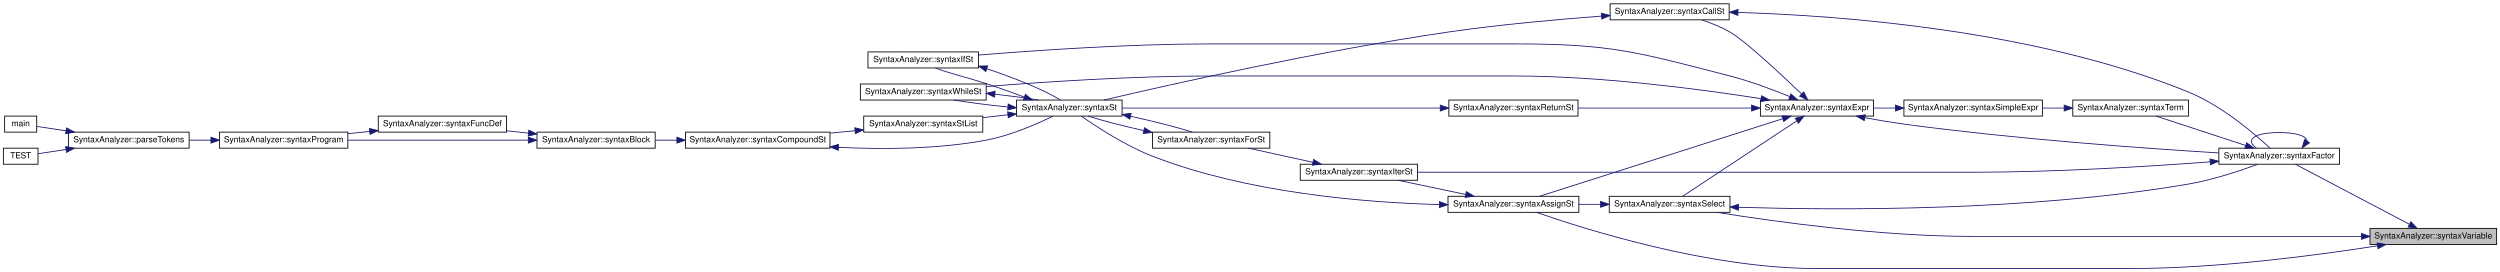
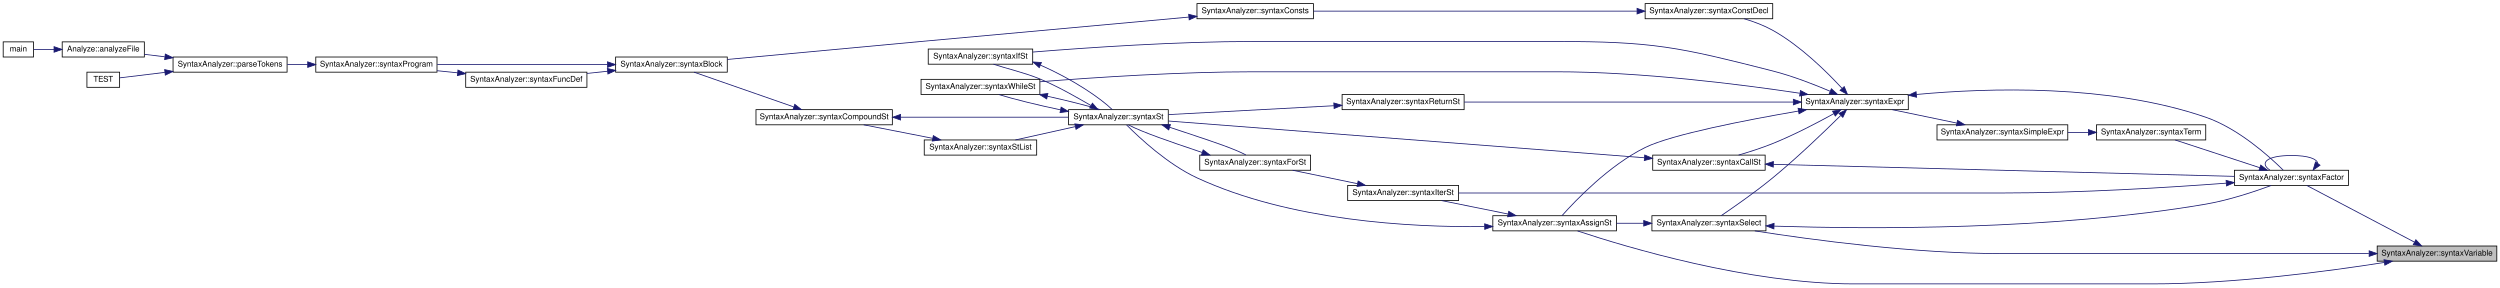
- <svg xmlns="http://www.w3.org/2000/svg" xmlns:xlink="http://www.w3.org/1999/xlink" width="2961pt" height="322pt" viewBox="0.00 0.00 2961.00 322.00">
-   <g id="graph0" class="graph" transform="scale(1 1) rotate(0) translate(4 318)">
+ <svg xmlns="http://www.w3.org/2000/svg" xmlns:xlink="http://www.w3.org/1999/xlink" width="3135pt" height="360pt" viewBox="0.00 0.00 3135.00 360.00">
+   <g id="graph0" class="graph" transform="scale(1 1) rotate(0) translate(4 356)">
    <g id="node1" class="node">
      <g id="a_node1">
        <a xlink:title=" ">
-           <polygon fill="#bfbfbf" stroke="black" points="2803,-28.5 2803,-47.5 2953,-47.5 2953,-28.5 2803,-28.5" />
-           <text text-anchor="middle" x="2878" y="-35.5" font-family="Helvetica,sans-Serif" font-size="10.00">SyntaxAnalyzer::syntaxVariable</text>
+           <polygon fill="#bfbfbf" stroke="black" points="2977,-28.5 2977,-47.5 3127,-47.5 3127,-28.5 2977,-28.5" />
+           <text text-anchor="middle" x="3052" y="-35.5" font-family="Helvetica,sans-Serif" font-size="10.00">SyntaxAnalyzer::syntaxVariable</text>
        </a>
      </g>
    </g>
    <g id="node2" class="node">
      <g id="a_node2">
        <a xlink:href="../../d0/dfe/class_syntax_analyzer.html#a31fc5887c158652feb946f89270b4b36" target="_top" xlink:title=" ">
-           <polygon fill="none" stroke="black" points="1711,-66.5 1711,-85.5 1866,-85.5 1866,-66.5 1711,-66.5" />
-           <text text-anchor="middle" x="1788.5" y="-73.5" font-family="Helvetica,sans-Serif" font-size="10.00">SyntaxAnalyzer::syntaxAssignSt</text>
+           <polygon fill="none" stroke="black" points="1868,-66.5 1868,-85.5 2023,-85.5 2023,-66.5 1868,-66.5" />
+           <text text-anchor="middle" x="1945.5" y="-73.5" font-family="Helvetica,sans-Serif" font-size="10.00">SyntaxAnalyzer::syntaxAssignSt</text>
        </a>
      </g>
    </g>
    <g id="edge1" class="edge">
-       <path fill="none" stroke="midnightblue" d="M2811.75,-26.84C2740.43,-15.63 2622.69,0 2520.5,0 2520.5,0 2520.5,0 2147,0 2020.73,0 1874.75,-45.92 1816,-66.37" />
-       <polygon fill="midnightblue" stroke="midnightblue" points="2811.5,-30.34 2821.92,-28.46 2812.6,-23.43 2811.5,-30.34" />
-     </g>
-     <g id="node16" class="node">
-       <g id="a_node16">
+       <path fill="none" stroke="midnightblue" d="M2985.75,-26.84C2914.43,-15.63 2796.69,0 2694.5,0 2694.5,0 2694.5,0 2321,0 2188.98,0 2035.91,-45.92 1974.3,-66.37" />
+       <polygon fill="midnightblue" stroke="midnightblue" points="2985.5,-30.34 2995.92,-28.46 2986.6,-23.43 2985.5,-30.34" />
+     </g>
+     <g id="node17" class="node">
+       <g id="a_node17">
        <a xlink:href="../../d0/dfe/class_syntax_analyzer.html#a3af9b5161a2cef6fdd26b0bb60334ac4" target="_top" xlink:title=" ">
-           <polygon fill="none" stroke="black" points="2624,-123.5 2624,-142.5 2767,-142.5 2767,-123.5 2624,-123.5" />
-           <text text-anchor="middle" x="2695.5" y="-130.5" font-family="Helvetica,sans-Serif" font-size="10.00">SyntaxAnalyzer::syntaxFactor</text>
-         </a>
-       </g>
-     </g>
-     <g id="edge21" class="edge">
-       <path fill="none" stroke="midnightblue" d="M2849.4,-52.53C2811.99,-72.21 2746.26,-106.81 2714.58,-123.48" />
-       <polygon fill="midnightblue" stroke="midnightblue" points="2851.48,-55.39 2858.7,-47.63 2848.22,-49.19 2851.48,-55.39" />
-     </g>
-     <g id="node22" class="node">
-       <g id="a_node22">
+           <polygon fill="none" stroke="black" points="2798,-123.5 2798,-142.5 2941,-142.5 2941,-123.5 2798,-123.5" />
+           <text text-anchor="middle" x="2869.5" y="-130.5" font-family="Helvetica,sans-Serif" font-size="10.00">SyntaxAnalyzer::syntaxFactor</text>
+         </a>
+       </g>
+     </g>
+     <g id="edge22" class="edge">
+       <path fill="none" stroke="midnightblue" d="M3023.4,-52.53C2985.99,-72.21 2920.26,-106.81 2888.58,-123.48" />
+       <polygon fill="midnightblue" stroke="midnightblue" points="3025.48,-55.39 3032.7,-47.63 3022.22,-49.19 3025.48,-55.39" />
+     </g>
+     <g id="node25" class="node">
+       <g id="a_node25">
        <a xlink:href="../../d0/dfe/class_syntax_analyzer.html#a1264dcb50cb09c564a36125c21043298" target="_top" xlink:title=" ">
-           <polygon fill="none" stroke="black" points="1902,-66.5 1902,-85.5 2045,-85.5 2045,-66.5 1902,-66.5" />
-           <text text-anchor="middle" x="1973.5" y="-73.5" font-family="Helvetica,sans-Serif" font-size="10.00">SyntaxAnalyzer::syntaxSelect</text>
-         </a>
-       </g>
-     </g>
-     <g id="edge39" class="edge">
-       <path fill="none" stroke="midnightblue" d="M2792.52,-38C2720.28,-38 2613.56,-38 2520.5,-38 2520.5,-38 2520.5,-38 2332,-38 2224.49,-38 2099.81,-55.2 2029.73,-66.46" />
-       <polygon fill="midnightblue" stroke="midnightblue" points="2792.92,-41.5 2802.92,-38 2792.92,-34.5 2792.92,-41.5" />
+           <polygon fill="none" stroke="black" points="2067.5,-66.5 2067.5,-85.5 2210.5,-85.5 2210.5,-66.5 2067.5,-66.5" />
+           <text text-anchor="middle" x="2139" y="-73.5" font-family="Helvetica,sans-Serif" font-size="10.00">SyntaxAnalyzer::syntaxSelect</text>
+         </a>
+       </g>
+     </g>
+     <g id="edge43" class="edge">
+       <path fill="none" stroke="midnightblue" d="M2966.52,-38C2894.28,-38 2787.56,-38 2694.5,-38 2694.5,-38 2694.5,-38 2506,-38 2395.96,-38 2268.3,-55.2 2196.55,-66.46" />
+       <polygon fill="midnightblue" stroke="midnightblue" points="2966.92,-41.5 2976.92,-38 2966.92,-34.5 2966.92,-41.5" />
    </g>
    <g id="node3" class="node">
      <g id="a_node3">
        <a xlink:href="../../d0/dfe/class_syntax_analyzer.html#aea3a3d1860938d64edf651bdc4016c04" target="_top" xlink:title=" ">
-           <polygon fill="none" stroke="black" points="1536,-104.5 1536,-123.5 1675,-123.5 1675,-104.5 1536,-104.5" />
-           <text text-anchor="middle" x="1605.5" y="-111.5" font-family="Helvetica,sans-Serif" font-size="10.00">SyntaxAnalyzer::syntaxIterSt</text>
+           <polygon fill="none" stroke="black" points="1686,-104.5 1686,-123.5 1825,-123.5 1825,-104.5 1686,-104.5" />
+           <text text-anchor="middle" x="1755.5" y="-111.5" font-family="Helvetica,sans-Serif" font-size="10.00">SyntaxAnalyzer::syntaxIterSt</text>
        </a>
      </g>
    </g>
    <g id="edge2" class="edge">
-       <path fill="none" stroke="midnightblue" d="M1731.86,-87.68C1706.19,-93.07 1676.11,-99.39 1651.85,-104.48" />
-       <polygon fill="midnightblue" stroke="midnightblue" points="1732.76,-91.07 1741.83,-85.59 1731.32,-84.22 1732.76,-91.07" />
+       <path fill="none" stroke="midnightblue" d="M1887.06,-87.61C1860.33,-93.01 1828.91,-99.36 1803.6,-104.48" />
+       <polygon fill="midnightblue" stroke="midnightblue" points="1887.95,-91 1897.06,-85.59 1886.56,-84.14 1887.95,-91" />
    </g>
    <g id="node5" class="node">
      <g id="a_node5">
        <a xlink:href="../../d0/dfe/class_syntax_analyzer.html#a7f54bde730006b1b863290415809ab4e" target="_top" xlink:title=" ">
-           <polygon fill="none" stroke="black" points="1200,-180.5 1200,-199.5 1325,-199.5 1325,-180.5 1200,-180.5" />
-           <text text-anchor="middle" x="1262.5" y="-187.5" font-family="Helvetica,sans-Serif" font-size="10.00">SyntaxAnalyzer::syntaxSt</text>
-         </a>
-       </g>
-     </g>
-     <g id="edge20" class="edge">
-       <path fill="none" stroke="midnightblue" d="M1700.6,-75.7C1612.24,-78.11 1472.82,-89.45 1361,-133 1328.84,-145.52 1294.82,-167.77 1276.69,-180.45" />
-       <polygon fill="midnightblue" stroke="midnightblue" points="1700.93,-79.2 1710.85,-75.46 1700.77,-72.2 1700.93,-79.2" />
+           <polygon fill="none" stroke="black" points="1336,-199.5 1336,-218.5 1461,-218.5 1461,-199.5 1336,-199.5" />
+           <text text-anchor="middle" x="1398.5" y="-206.5" font-family="Helvetica,sans-Serif" font-size="10.00">SyntaxAnalyzer::syntaxSt</text>
+         </a>
+       </g>
+     </g>
+     <g id="edge21" class="edge">
+       <path fill="none" stroke="midnightblue" d="M1857.56,-71.87C1764.15,-70.8 1613.44,-79.04 1497,-133 1460.39,-149.97 1424.97,-183 1408.73,-199.35" />
+       <polygon fill="midnightblue" stroke="midnightblue" points="1857.77,-75.37 1867.82,-72.02 1857.88,-68.37 1857.77,-75.37" />
    </g>
    <g id="node4" class="node">
      <g id="a_node4">
        <a xlink:href="../../d0/dfe/class_syntax_analyzer.html#a82e8472ea6d1064871de0d05eaa8b374" target="_top" xlink:title=" ">
-           <polygon fill="none" stroke="black" points="1361,-142.5 1361,-161.5 1500,-161.5 1500,-142.5 1361,-142.5" />
-           <text text-anchor="middle" x="1430.5" y="-149.5" font-family="Helvetica,sans-Serif" font-size="10.00">SyntaxAnalyzer::syntaxForSt</text>
+           <polygon fill="none" stroke="black" points="1500.5,-142.5 1500.5,-161.5 1639.5,-161.5 1639.5,-142.5 1500.5,-142.5" />
+           <text text-anchor="middle" x="1570" y="-149.5" font-family="Helvetica,sans-Serif" font-size="10.00">SyntaxAnalyzer::syntaxForSt</text>
        </a>
      </g>
    </g>
    <g id="edge3" class="edge">
-       <path fill="none" stroke="midnightblue" d="M1550.99,-125.75C1526.53,-131.13 1497.93,-137.41 1474.84,-142.48" />
-       <polygon fill="midnightblue" stroke="midnightblue" points="1551.83,-129.15 1560.84,-123.59 1550.33,-122.32 1551.83,-129.15" />
+       <path fill="none" stroke="midnightblue" d="M1698.09,-125.68C1672.07,-131.07 1641.57,-137.39 1616.97,-142.48" />
+       <polygon fill="midnightblue" stroke="midnightblue" points="1699.11,-129.04 1708.2,-123.59 1697.69,-122.19 1699.11,-129.04" />
    </g>
    <g id="edge4" class="edge">
-       <path fill="none" stroke="midnightblue" d="M1350.57,-163.33C1326.33,-168.79 1301.62,-175.13 1284.75,-180.44" />
-       <polygon fill="midnightblue" stroke="midnightblue" points="1351.53,-166.7 1360.54,-161.12 1350.02,-159.86 1351.53,-166.7" />
+       <path fill="none" stroke="midnightblue" d="M1503.49,-164.83C1501.3,-165.56 1499.13,-166.28 1497,-167 1465.83,-177.47 1429.1,-189.94 1410.9,-199.46" />
+       <polygon fill="midnightblue" stroke="midnightblue" points="1504.78,-168.08 1513.18,-161.62 1502.58,-161.44 1504.78,-168.08" />
    </g>
    <g id="edge5" class="edge">
-       <path fill="none" stroke="midnightblue" d="M1335.19,-180.28C1361.61,-174.5 1389.58,-167.43 1408.14,-161.59" />
-       <polygon fill="midnightblue" stroke="midnightblue" points="1334.21,-176.91 1325.16,-182.43 1335.67,-183.76 1334.21,-176.91" />
+       <path fill="none" stroke="midnightblue" d="M1462.96,-196.33C1474.29,-192.64 1485.99,-188.7 1497,-185 1518.73,-177.7 1544.19,-169.24 1558.26,-161.74" />
+       <polygon fill="midnightblue" stroke="midnightblue" points="1461.58,-193.09 1453.13,-199.48 1463.72,-199.76 1461.58,-193.09" />
    </g>
    <g id="node6" class="node">
      <g id="a_node6">
        <a xlink:href="../../d0/dfe/class_syntax_analyzer.html#a779e006875d35926152773989f4b1e5a" target="_top" xlink:title=" ">
-           <polygon fill="none" stroke="black" points="1024,-237.5 1024,-256.5 1155,-256.5 1155,-237.5 1024,-237.5" />
-           <text text-anchor="middle" x="1089.5" y="-244.5" font-family="Helvetica,sans-Serif" font-size="10.00">SyntaxAnalyzer::syntaxIfSt</text>
+           <polygon fill="none" stroke="black" points="1160,-275.5 1160,-294.5 1291,-294.5 1291,-275.5 1160,-275.5" />
+           <text text-anchor="middle" x="1225.5" y="-282.5" font-family="Helvetica,sans-Serif" font-size="10.00">SyntaxAnalyzer::syntaxIfSt</text>
        </a>
      </g>
    </g>
    <g id="edge6" class="edge">
-       <path fill="none" stroke="midnightblue" d="M1208.94,-203.13C1194.5,-208.43 1178.75,-214.24 1164,-219 1143.31,-225.68 1118.75,-231.64 1103.91,-237.45" />
-       <polygon fill="midnightblue" stroke="midnightblue" points="1210.51,-206.29 1218.7,-199.57 1208.1,-199.71 1210.51,-206.29" />
+       <path fill="none" stroke="midnightblue" d="M1364.03,-223.68C1345.75,-234.25 1322.33,-247.79 1300,-257 1280.63,-264.99 1256.96,-270.38 1241.82,-275.48" />
+       <polygon fill="midnightblue" stroke="midnightblue" points="1365.91,-226.63 1372.83,-218.61 1362.42,-220.57 1365.91,-226.63" />
    </g>
    <g id="node7" class="node">
      <g id="a_node7">
        <a xlink:href="../../d0/dfe/class_syntax_analyzer.html#a6df61a82ef9de3c17b78be89a321a087" target="_top" xlink:title=" ">
-           <polygon fill="none" stroke="black" points="1019,-161.5 1019,-180.5 1160,-180.5 1160,-161.5 1019,-161.5" />
-           <text text-anchor="middle" x="1089.5" y="-168.5" font-family="Helvetica,sans-Serif" font-size="10.00">SyntaxAnalyzer::syntaxStList</text>
+           <polygon fill="none" stroke="black" points="1155,-161.5 1155,-180.5 1296,-180.5 1296,-161.5 1155,-161.5" />
+           <text text-anchor="middle" x="1225.5" y="-168.5" font-family="Helvetica,sans-Serif" font-size="10.00">SyntaxAnalyzer::syntaxStList</text>
        </a>
      </g>
    </g>
    <g id="edge8" class="edge">
-       <path fill="none" stroke="midnightblue" d="M1189.72,-182.02C1179.97,-180.94 1169.98,-179.83 1160.27,-178.75" />
-       <polygon fill="midnightblue" stroke="midnightblue" points="1189.44,-185.51 1199.77,-183.14 1190.21,-178.56 1189.44,-185.51" />
-     </g>
-     <g id="node15" class="node">
-       <g id="a_node15">
+       <path fill="none" stroke="midnightblue" d="M1344.29,-197.18C1320.18,-191.82 1292.06,-185.57 1269.34,-180.52" />
+       <polygon fill="midnightblue" stroke="midnightblue" points="1343.83,-200.66 1354.35,-199.41 1345.35,-193.82 1343.83,-200.66" />
+     </g>
+     <g id="node16" class="node">
+       <g id="a_node16">
        <a xlink:href="../../d0/dfe/class_syntax_analyzer.html#a64dad7f0b22b08d182483469d3a1aa79" target="_top" xlink:title=" ">
-           <polygon fill="none" stroke="black" points="1015,-199.5 1015,-218.5 1164,-218.5 1164,-199.5 1015,-199.5" />
-           <text text-anchor="middle" x="1089.5" y="-206.5" font-family="Helvetica,sans-Serif" font-size="10.00">SyntaxAnalyzer::syntaxWhileSt</text>
-         </a>
-       </g>
-     </g>
-     <g id="edge18" class="edge">
-       <path fill="none" stroke="midnightblue" d="M1189.72,-191.3C1167.62,-193.51 1144.27,-196.46 1125.78,-199.5" />
-       <polygon fill="midnightblue" stroke="midnightblue" points="1190.14,-194.78 1199.77,-190.35 1189.48,-187.81 1190.14,-194.78" />
+           <polygon fill="none" stroke="black" points="1151,-237.5 1151,-256.5 1300,-256.5 1300,-237.5 1151,-237.5" />
+           <text text-anchor="middle" x="1225.5" y="-244.5" font-family="Helvetica,sans-Serif" font-size="10.00">SyntaxAnalyzer::syntaxWhileSt</text>
+         </a>
+       </g>
+     </g>
+     <g id="edge19" class="edge">
+       <path fill="none" stroke="midnightblue" d="M1325.65,-218.29C1297.89,-224.15 1268.16,-231.41 1248.57,-237.39" />
+       <polygon fill="midnightblue" stroke="midnightblue" points="1326.68,-221.66 1335.77,-216.21 1325.26,-214.8 1326.68,-221.66" />
    </g>
    <g id="edge7" class="edge">
-       <path fill="none" stroke="midnightblue" d="M1164.81,-236.59C1202.42,-224.03 1235.61,-209.9 1251.67,-199.66" />
-       <polygon fill="midnightblue" stroke="midnightblue" points="1163.57,-233.31 1155.16,-239.74 1165.75,-239.96 1163.57,-233.31" />
+       <path fill="none" stroke="midnightblue" d="M1300.74,-274.34C1341.64,-256.4 1376.45,-232.61 1390.75,-218.55" />
+       <polygon fill="midnightblue" stroke="midnightblue" points="1299.21,-271.18 1291.36,-278.3 1301.94,-277.63 1299.21,-271.18" />
    </g>
    <g id="node8" class="node">
      <g id="a_node8">
        <a xlink:href="../../d0/dfe/class_syntax_analyzer.html#a5770afdc4d32d2c38550f27f9ffd949a" target="_top" xlink:title=" ">
-           <polygon fill="none" stroke="black" points="808,-142.5 808,-161.5 979,-161.5 979,-142.5 808,-142.5" />
-           <text text-anchor="middle" x="893.5" y="-149.5" font-family="Helvetica,sans-Serif" font-size="10.00">SyntaxAnalyzer::syntaxCompoundSt</text>
+           <polygon fill="none" stroke="black" points="944,-199.5 944,-218.5 1115,-218.5 1115,-199.5 944,-199.5" />
+           <text text-anchor="middle" x="1029.5" y="-206.5" font-family="Helvetica,sans-Serif" font-size="10.00">SyntaxAnalyzer::syntaxCompoundSt</text>
        </a>
      </g>
    </g>
    <g id="edge9" class="edge">
-       <path fill="none" stroke="midnightblue" d="M1008.7,-163.18C998.97,-162.23 989.01,-161.26 979.21,-160.3" />
-       <polygon fill="midnightblue" stroke="midnightblue" points="1008.44,-166.68 1018.74,-164.17 1009.12,-159.71 1008.44,-166.68" />
-     </g>
-     <g id="edge17" class="edge">
-       <path fill="none" stroke="midnightblue" d="M989.22,-143.49C1041.25,-140.94 1106.67,-141.22 1164,-152 1192.75,-157.4 1223.9,-171.04 1243.06,-180.42" />
-       <polygon fill="midnightblue" stroke="midnightblue" points="988.8,-140.01 979,-144.04 989.18,-147 988.8,-140.01" />
+       <path fill="none" stroke="midnightblue" d="M1165.59,-182.54C1137.92,-187.96 1105.34,-194.34 1079.1,-199.48" />
+       <polygon fill="midnightblue" stroke="midnightblue" points="1166.4,-185.95 1175.55,-180.59 1165.06,-179.08 1166.4,-185.95" />
+     </g>
+     <g id="edge18" class="edge">
+       <path fill="none" stroke="midnightblue" d="M1125.36,-209C1191.61,-209 1278.14,-209 1335.66,-209" />
+       <polygon fill="midnightblue" stroke="midnightblue" points="1125.32,-205.5 1115.32,-209 1125.32,-212.5 1125.32,-205.5" />
    </g>
    <g id="node9" class="node">
      <g id="a_node9">
        <a xlink:href="../../d0/dfe/class_syntax_analyzer.html#a2b54bac50e114b68e83c80d869b6ac7c" target="_top" xlink:title=" ">
-           <polygon fill="none" stroke="black" points="632,-142.5 632,-161.5 772,-161.5 772,-142.5 632,-142.5" />
-           <text text-anchor="middle" x="702" y="-149.5" font-family="Helvetica,sans-Serif" font-size="10.00">SyntaxAnalyzer::syntaxBlock</text>
+           <polygon fill="none" stroke="black" points="768,-265.5 768,-284.5 908,-284.5 908,-265.5 768,-265.5" />
+           <text text-anchor="middle" x="838" y="-272.5" font-family="Helvetica,sans-Serif" font-size="10.00">SyntaxAnalyzer::syntaxBlock</text>
        </a>
      </g>
    </g>
    <g id="edge10" class="edge">
-       <path fill="none" stroke="midnightblue" d="M797.63,-152C789.02,-152 780.41,-152 772.08,-152" />
-       <polygon fill="midnightblue" stroke="midnightblue" points="797.73,-155.5 807.73,-152 797.73,-148.5 797.73,-155.5" />
+       <path fill="none" stroke="midnightblue" d="M991.1,-222.03C954.33,-234.83 899.09,-254.07 866.28,-265.5" />
+       <polygon fill="midnightblue" stroke="midnightblue" points="992.65,-225.19 1000.95,-218.6 990.35,-218.58 992.65,-225.19" />
    </g>
    <g id="node10" class="node">
      <g id="a_node10">
        <a xlink:href="../../d0/dfe/class_syntax_analyzer.html#ae04232a95c6423677e600927c82851e4" target="_top" xlink:title=" ">
-           <polygon fill="none" stroke="black" points="444,-161.5 444,-180.5 596,-180.5 596,-161.5 444,-161.5" />
-           <text text-anchor="middle" x="520" y="-168.5" font-family="Helvetica,sans-Serif" font-size="10.00">SyntaxAnalyzer::syntaxFuncDef</text>
+           <polygon fill="none" stroke="black" points="580,-246.5 580,-265.5 732,-265.5 732,-246.5 580,-246.5" />
+           <text text-anchor="middle" x="656" y="-253.5" font-family="Helvetica,sans-Serif" font-size="10.00">SyntaxAnalyzer::syntaxFuncDef</text>
        </a>
      </g>
    </g>
    <g id="edge11" class="edge">
-       <path fill="none" stroke="midnightblue" d="M621.95,-160.34C613.39,-161.25 604.69,-162.17 596.18,-163.06" />
-       <polygon fill="midnightblue" stroke="midnightblue" points="622.34,-163.82 631.92,-159.29 621.61,-156.86 622.34,-163.82" />
+       <path fill="none" stroke="midnightblue" d="M757.95,-266.66C749.39,-265.75 740.69,-264.83 732.18,-263.94" />
+       <polygon fill="midnightblue" stroke="midnightblue" points="757.61,-270.14 767.92,-267.71 758.34,-263.18 757.61,-270.14" />
    </g>
    <g id="node11" class="node">
      <g id="a_node11">
        <a xlink:href="../../d0/dfe/class_syntax_analyzer.html#a8b337bd5b4a90cd5bd804a936e408e4b" target="_top" xlink:title=" ">
-           <polygon fill="none" stroke="black" points="256,-142.5 256,-161.5 408,-161.5 408,-142.5 256,-142.5" />
-           <text text-anchor="middle" x="332" y="-149.5" font-family="Helvetica,sans-Serif" font-size="10.00">SyntaxAnalyzer::syntaxProgram</text>
-         </a>
-       </g>
-     </g>
-     <g id="edge16" class="edge">
-       <path fill="none" stroke="midnightblue" d="M621.46,-152C558.21,-152 470.34,-152 408.24,-152" />
-       <polygon fill="midnightblue" stroke="midnightblue" points="621.78,-155.5 631.78,-152 621.78,-148.5 621.78,-155.5" />
+           <polygon fill="none" stroke="black" points="392,-265.5 392,-284.5 544,-284.5 544,-265.5 392,-265.5" />
+           <text text-anchor="middle" x="468" y="-272.5" font-family="Helvetica,sans-Serif" font-size="10.00">SyntaxAnalyzer::syntaxProgram</text>
+         </a>
+       </g>
+     </g>
+     <g id="edge17" class="edge">
+       <path fill="none" stroke="midnightblue" d="M757.46,-275C694.21,-275 606.34,-275 544.24,-275" />
+       <polygon fill="midnightblue" stroke="midnightblue" points="757.78,-278.5 767.78,-275 757.78,-271.5 757.78,-278.5" />
    </g>
    <g id="edge12" class="edge">
-       <path fill="none" stroke="midnightblue" d="M433.85,-162.3C425.26,-161.42 416.57,-160.54 408.1,-159.67" />
-       <polygon fill="midnightblue" stroke="midnightblue" points="433.58,-165.79 443.88,-163.33 434.29,-158.83 433.58,-165.79" />
+       <path fill="none" stroke="midnightblue" d="M569.85,-264.7C561.26,-265.58 552.57,-266.46 544.1,-267.33" />
+       <polygon fill="midnightblue" stroke="midnightblue" points="570.29,-268.17 579.88,-263.67 569.58,-261.21 570.29,-268.17" />
    </g>
    <g id="node12" class="node">
      <g id="a_node12">
        <a xlink:href="../../d0/dfe/class_syntax_analyzer.html#a96cd5f6a041dae613d1c75175e26592e" target="_top" xlink:title=" ">
-           <polygon fill="none" stroke="black" points="77,-142.5 77,-161.5 220,-161.5 220,-142.5 77,-142.5" />
-           <text text-anchor="middle" x="148.5" y="-149.5" font-family="Helvetica,sans-Serif" font-size="10.00">SyntaxAnalyzer::parseTokens</text>
+           <polygon fill="none" stroke="black" points="213,-265.5 213,-284.5 356,-284.5 356,-265.5 213,-265.5" />
+           <text text-anchor="middle" x="284.5" y="-272.5" font-family="Helvetica,sans-Serif" font-size="10.00">SyntaxAnalyzer::parseTokens</text>
        </a>
      </g>
    </g>
    <g id="edge13" class="edge">
-       <path fill="none" stroke="midnightblue" d="M245.84,-152C237.26,-152 228.61,-152 220.21,-152" />
-       <polygon fill="midnightblue" stroke="midnightblue" points="245.87,-155.5 255.87,-152 245.87,-148.5 245.87,-155.5" />
+       <path fill="none" stroke="midnightblue" d="M381.84,-275C373.26,-275 364.61,-275 356.21,-275" />
+       <polygon fill="midnightblue" stroke="midnightblue" points="381.87,-278.5 391.87,-275 381.87,-271.5 381.87,-278.5" />
    </g>
    <g id="node13" class="node">
      <g id="a_node13">
-         <a xlink:href="../../d3/db4/graph_draw_8cpp.html#a3c04138a5bfe5d72780bb7e82a18e627" target="_top" xlink:title=" ">
-           <polygon fill="none" stroke="black" points="1.5,-161.5 1.5,-180.5 39.5,-180.5 39.5,-161.5 1.5,-161.5" />
-           <text text-anchor="middle" x="20.5" y="-168.5" font-family="Helvetica,sans-Serif" font-size="10.00">main</text>
+         <a xlink:href="../../d1/d80/namespace_analyze.html#a1597f9f086c3276d0287917efbed14b8" target="_top" xlink:title=" ">
+           <polygon fill="none" stroke="black" points="74,-284.5 74,-303.5 177,-303.5 177,-284.5 74,-284.5" />
+           <text text-anchor="middle" x="125.5" y="-291.5" font-family="Helvetica,sans-Serif" font-size="10.00">Analyze::analyzeFile</text>
        </a>
      </g>
    </g>
    <g id="edge14" class="edge">
-       <path fill="none" stroke="midnightblue" d="M74.24,-163.05C61.4,-164.98 49.15,-166.83 39.69,-168.26" />
-       <polygon fill="midnightblue" stroke="midnightblue" points="74.76,-166.51 84.13,-161.56 73.72,-159.59 74.76,-166.51" />
+       <path fill="none" stroke="midnightblue" d="M202.61,-284.79C193.92,-285.84 185.26,-286.89 177.08,-287.88" />
+       <polygon fill="midnightblue" stroke="midnightblue" points="203.3,-288.23 212.81,-283.56 202.46,-281.28 203.3,-288.23" />
+     </g>
+     <g id="node15" class="node">
+       <g id="a_node15">
+         <a xlink:href="../../db/df9/test_semantic_8cpp.html#a804faf7fd199a3c491020f1f2caa618b" target="_top" xlink:title="Тест семантического анализа Паскаля">
+           <polygon fill="none" stroke="black" points="105,-246.5 105,-265.5 146,-265.5 146,-246.5 105,-246.5" />
+           <text text-anchor="middle" x="125.5" y="-253.5" font-family="Helvetica,sans-Serif" font-size="10.00">TEST</text>
+         </a>
+       </g>
+     </g>
+     <g id="edge16" class="edge">
+       <path fill="none" stroke="midnightblue" d="M202.76,-265.23C181.6,-262.67 160.65,-260.13 146.08,-258.37" />
+       <polygon fill="midnightblue" stroke="midnightblue" points="202.46,-268.72 212.81,-266.44 203.3,-261.77 202.46,-268.72" />
    </g>
    <g id="node14" class="node">
      <g id="a_node14">
-         <a xlink:href="../../dd/de9/test_syntax_8cpp.html#ac491df98e51a6bba8b808af414b6614f" target="_top" xlink:title="Тест синтаксического анализа Паскаля, простой тест">
-           <polygon fill="none" stroke="black" points="0,-123.5 0,-142.5 41,-142.5 41,-123.5 0,-123.5" />
-           <text text-anchor="middle" x="20.5" y="-130.5" font-family="Helvetica,sans-Serif" font-size="10.00">TEST</text>
+         <a xlink:href="../../d3/db4/graph_draw_8cpp.html#a3c04138a5bfe5d72780bb7e82a18e627" target="_top" xlink:title=" ">
+           <polygon fill="none" stroke="black" points="0,-284.5 0,-303.5 38,-303.5 38,-284.5 0,-284.5" />
+           <text text-anchor="middle" x="19" y="-291.5" font-family="Helvetica,sans-Serif" font-size="10.00">main</text>
        </a>
      </g>
    </g>
    <g id="edge15" class="edge">
-       <path fill="none" stroke="midnightblue" d="M73.88,-140.9C61.78,-139.07 50.22,-137.33 41.05,-135.95" />
-       <polygon fill="midnightblue" stroke="midnightblue" points="73.72,-144.41 84.13,-142.44 74.76,-137.49 73.72,-144.41" />
-     </g>
-     <g id="edge19" class="edge">
-       <path fill="none" stroke="midnightblue" d="M1174.41,-206.43C1192.64,-204.42 1210.96,-202 1226.07,-199.53" />
-       <polygon fill="midnightblue" stroke="midnightblue" points="1173.89,-202.96 1164.32,-207.49 1174.63,-209.92 1173.89,-202.96" />
+       <path fill="none" stroke="midnightblue" d="M63.7,-294C54.49,-294 45.64,-294 38.35,-294" />
+       <polygon fill="midnightblue" stroke="midnightblue" points="63.78,-297.5 73.78,-294 63.78,-290.5 63.78,-297.5" />
+     </g>
+     <g id="edge20" class="edge">
+       <path fill="none" stroke="midnightblue" d="M1309.58,-235.29C1333.92,-229.92 1358.53,-223.77 1375.49,-218.59" />
+       <polygon fill="midnightblue" stroke="midnightblue" points="1308.58,-231.92 1299.55,-237.45 1310.06,-238.76 1308.58,-231.92" />
+     </g>
+     <g id="edge24" class="edge">
+       <path fill="none" stroke="midnightblue" d="M2787.71,-126.3C2714.69,-120.83 2604.22,-114 2508,-114 2508,-114 2508,-114 2138,-114 2028.55,-114 1901.44,-114 1825.07,-114" />
+       <polygon fill="midnightblue" stroke="midnightblue" points="2787.52,-129.8 2797.76,-127.07 2788.05,-122.82 2787.52,-129.8" />
    </g>
    <g id="edge23" class="edge">
-       <path fill="none" stroke="midnightblue" d="M2613.71,-126.3C2540.69,-120.83 2430.22,-114 2334,-114 2334,-114 2334,-114 1972.5,-114 1868.93,-114 1748.87,-114 1675.31,-114" />
-       <polygon fill="midnightblue" stroke="midnightblue" points="2613.52,-129.8 2623.76,-127.07 2614.05,-122.82 2613.52,-129.8" />
-     </g>
-     <g id="edge22" class="edge">
-       <path fill="none" stroke="midnightblue" d="M2728.48,-150.89C2728,-156.54 2717.01,-161 2695.5,-161 2664.22,-161 2655.18,-151.57 2668.37,-142.76" />
-       <polygon fill="midnightblue" stroke="midnightblue" points="2731.31,-148.83 2722.63,-142.76 2725.63,-152.92 2731.31,-148.83" />
-     </g>
-     <g id="node17" class="node">
-       <g id="a_node17">
-         <a xlink:href="../../d0/dfe/class_syntax_analyzer.html#a1e9b913cc8c2861927d7c05d10f1822d" target="_top" xlink:title=" ">
-           <polygon fill="none" stroke="black" points="2451,-180.5 2451,-199.5 2588,-199.5 2588,-180.5 2451,-180.5" />
-           <text text-anchor="middle" x="2519.5" y="-187.5" font-family="Helvetica,sans-Serif" font-size="10.00">SyntaxAnalyzer::syntaxTerm</text>
-         </a>
-       </g>
-     </g>
-     <g id="edge24" class="edge">
-       <path fill="none" stroke="midnightblue" d="M2655.87,-145.66C2623.79,-156.16 2578.86,-170.88 2549.72,-180.43" />
-       <polygon fill="midnightblue" stroke="midnightblue" points="2656.96,-148.98 2665.38,-142.54 2654.78,-142.33 2656.96,-148.98" />
+       <path fill="none" stroke="midnightblue" d="M2902.48,-150.89C2902,-156.54 2891.01,-161 2869.5,-161 2838.22,-161 2829.18,-151.57 2842.37,-142.76" />
+       <polygon fill="midnightblue" stroke="midnightblue" points="2905.31,-148.83 2896.63,-142.76 2899.63,-152.92 2905.31,-148.83" />
    </g>
    <g id="node18" class="node">
      <g id="a_node18">
-         <a xlink:href="../../d0/dfe/class_syntax_analyzer.html#a3dfb6634a4bcdc61da5b1bafd1f3d136" target="_top" xlink:title=" ">
-           <polygon fill="none" stroke="black" points="2251,-180.5 2251,-199.5 2415,-199.5 2415,-180.5 2251,-180.5" />
-           <text text-anchor="middle" x="2333" y="-187.5" font-family="Helvetica,sans-Serif" font-size="10.00">SyntaxAnalyzer::syntaxSimpleExpr</text>
+         <a xlink:href="../../d0/dfe/class_syntax_analyzer.html#a1e9b913cc8c2861927d7c05d10f1822d" target="_top" xlink:title=" ">
+           <polygon fill="none" stroke="black" points="2625,-180.5 2625,-199.5 2762,-199.5 2762,-180.5 2625,-180.5" />
+           <text text-anchor="middle" x="2693.5" y="-187.5" font-family="Helvetica,sans-Serif" font-size="10.00">SyntaxAnalyzer::syntaxTerm</text>
        </a>
      </g>
    </g>
    <g id="edge25" class="edge">
-       <path fill="none" stroke="midnightblue" d="M2440.65,-190C2432.2,-190 2423.59,-190 2415.11,-190" />
-       <polygon fill="midnightblue" stroke="midnightblue" points="2440.85,-193.5 2450.85,-190 2440.85,-186.5 2440.85,-193.5" />
+       <path fill="none" stroke="midnightblue" d="M2829.87,-145.66C2797.79,-156.16 2752.86,-170.88 2723.72,-180.43" />
+       <polygon fill="midnightblue" stroke="midnightblue" points="2830.96,-148.98 2839.38,-142.54 2828.78,-142.33 2830.96,-148.98" />
    </g>
    <g id="node19" class="node">
      <g id="a_node19">
-         <a xlink:href="../../d0/dfe/class_syntax_analyzer.html#ae8d09db1b25ec882248aeed978c13a4d" target="_top" xlink:title=" ">
-           <polygon fill="none" stroke="black" points="2081,-180.5 2081,-199.5 2215,-199.5 2215,-180.5 2081,-180.5" />
-           <text text-anchor="middle" x="2148" y="-187.5" font-family="Helvetica,sans-Serif" font-size="10.00">SyntaxAnalyzer::syntaxExpr</text>
+         <a xlink:href="../../d0/dfe/class_syntax_analyzer.html#a3dfb6634a4bcdc61da5b1bafd1f3d136" target="_top" xlink:title=" ">
+           <polygon fill="none" stroke="black" points="2425,-180.5 2425,-199.5 2589,-199.5 2589,-180.5 2425,-180.5" />
+           <text text-anchor="middle" x="2507" y="-187.5" font-family="Helvetica,sans-Serif" font-size="10.00">SyntaxAnalyzer::syntaxSimpleExpr</text>
        </a>
      </g>
    </g>
    <g id="edge26" class="edge">
-       <path fill="none" stroke="midnightblue" d="M2240.81,-190C2232.17,-190 2223.53,-190 2215.19,-190" />
-       <polygon fill="midnightblue" stroke="midnightblue" points="2240.93,-193.5 2250.93,-190 2240.93,-186.5 2240.93,-193.5" />
-     </g>
-     <g id="edge27" class="edge">
-       <path fill="none" stroke="midnightblue" d="M2107.5,-177.41C2035.4,-154.41 1883.95,-106.12 1819.53,-85.58" />
-       <polygon fill="midnightblue" stroke="midnightblue" points="2106.54,-180.77 2117.13,-180.48 2108.67,-174.1 2106.54,-180.77" />
-     </g>
-     <g id="edge32" class="edge">
-       <path fill="none" stroke="midnightblue" d="M2115.66,-203.62C2095.76,-211.78 2069.27,-221.75 2045,-228 1933.83,-256.64 1904.3,-266 1789.5,-266 1789.5,-266 1789.5,-266 1429.5,-266 1333.86,-266 1223.28,-258.37 1155.11,-252.78" />
-       <polygon fill="midnightblue" stroke="midnightblue" points="2117.26,-206.74 2125.14,-199.67 2114.57,-200.28 2117.26,-206.74" />
-     </g>
-     <g id="edge38" class="edge">
-       <path fill="none" stroke="midnightblue" d="M2081.56,-201.16C2010.04,-212.37 1891.97,-228 1789.5,-228 1789.5,-228 1789.5,-228 1429.5,-228 1337.99,-228 1232.79,-221.01 1164.17,-215.51" />
-       <polygon fill="midnightblue" stroke="midnightblue" points="2082.44,-204.56 2091.77,-199.54 2081.34,-197.65 2082.44,-204.56" />
-     </g>
-     <g id="edge31" class="edge">
-       <path fill="none" stroke="midnightblue" d="M2204.91,-178.56C2219.83,-175.78 2235.99,-173.04 2251,-171 2382.14,-153.21 2536.29,-142.22 2623.98,-136.89" />
-       <polygon fill="midnightblue" stroke="midnightblue" points="2203.97,-175.17 2194.8,-180.47 2205.27,-182.05 2203.97,-175.17" />
+       <path fill="none" stroke="midnightblue" d="M2614.65,-190C2606.2,-190 2597.59,-190 2589.11,-190" />
+       <polygon fill="midnightblue" stroke="midnightblue" points="2614.85,-193.5 2624.85,-190 2614.85,-186.5 2614.85,-193.5" />
    </g>
    <g id="node20" class="node">
      <g id="a_node20">
-         <a xlink:href="../../d0/dfe/class_syntax_analyzer.html#a2db43946bee3e973ce1cf293b262e271" target="_top" xlink:title=" ">
-           <polygon fill="none" stroke="black" points="1903,-294.5 1903,-313.5 2044,-313.5 2044,-294.5 1903,-294.5" />
-           <text text-anchor="middle" x="1973.5" y="-301.5" font-family="Helvetica,sans-Serif" font-size="10.00">SyntaxAnalyzer::syntaxCallSt</text>
-         </a>
-       </g>
+         <a xlink:href="../../d0/dfe/class_syntax_analyzer.html#ae8d09db1b25ec882248aeed978c13a4d" target="_top" xlink:title=" ">
+           <polygon fill="none" stroke="black" points="2255,-218.5 2255,-237.5 2389,-237.5 2389,-218.5 2255,-218.5" />
+           <text text-anchor="middle" x="2322" y="-225.5" font-family="Helvetica,sans-Serif" font-size="10.00">SyntaxAnalyzer::syntaxExpr</text>
+         </a>
+       </g>
+     </g>
+     <g id="edge27" class="edge">
+       <path fill="none" stroke="midnightblue" d="M2449.75,-201.68C2423.79,-207.07 2393.38,-213.39 2368.85,-218.48" />
+       <polygon fill="midnightblue" stroke="midnightblue" points="2450.74,-205.05 2459.82,-199.59 2449.32,-198.2 2450.74,-205.05" />
    </g>
    <g id="edge28" class="edge">
-       <path fill="none" stroke="midnightblue" d="M2129.75,-206.73C2105.77,-229.71 2063.26,-269.41 2045,-280 2034.71,-285.97 2022.71,-290.75 2011.56,-294.42" />
-       <polygon fill="midnightblue" stroke="midnightblue" points="2132.33,-209.1 2137.1,-199.65 2127.47,-204.06 2132.33,-209.1" />
+       <path fill="none" stroke="midnightblue" d="M2251.36,-216.76C2185.6,-205.45 2092.26,-187.39 2059,-171 2014.05,-148.86 1971.99,-104.93 1954.74,-85.56" />
+       <polygon fill="midnightblue" stroke="midnightblue" points="2250.81,-220.22 2261.25,-218.45 2251.98,-213.32 2250.81,-220.22" />
+     </g>
+     <g id="edge36" class="edge">
+       <path fill="none" stroke="midnightblue" d="M2291.15,-241.51C2271.12,-250.05 2243.94,-260.63 2219,-267 2100.58,-297.25 2068.72,-304 1946.5,-304 1946.5,-304 1946.5,-304 1569,-304 1472.08,-304 1359.96,-296.32 1291.15,-290.73" />
+       <polygon fill="midnightblue" stroke="midnightblue" points="2292.58,-244.7 2300.36,-237.51 2289.79,-238.28 2292.58,-244.7" />
+     </g>
+     <g id="edge42" class="edge">
+       <path fill="none" stroke="midnightblue" d="M2252.89,-239.09C2178,-250.31 2054.01,-266 1946.5,-266 1946.5,-266 1946.5,-266 1569,-266 1476.25,-266 1369.58,-258.97 1300.26,-253.46" />
+       <polygon fill="midnightblue" stroke="midnightblue" points="2253.76,-242.5 2263.12,-237.54 2252.71,-235.58 2253.76,-242.5" />
+     </g>
+     <g id="edge35" class="edge">
+       <path fill="none" stroke="midnightblue" d="M2399.19,-237.52C2488.71,-245.83 2640.45,-250.84 2762,-209 2802.81,-194.95 2841.71,-159.89 2859.05,-142.75" />
+       <polygon fill="midnightblue" stroke="midnightblue" points="2399.41,-234.03 2389.12,-236.55 2398.74,-240.99 2399.41,-234.03" />
    </g>
    <g id="node21" class="node">
      <g id="a_node21">
+         <a xlink:href="../../d0/dfe/class_syntax_analyzer.html#a2db43946bee3e973ce1cf293b262e271" target="_top" xlink:title=" ">
+           <polygon fill="none" stroke="black" points="2068.5,-142.5 2068.5,-161.5 2209.5,-161.5 2209.5,-142.5 2068.5,-142.5" />
+           <text text-anchor="middle" x="2139" y="-149.5" font-family="Helvetica,sans-Serif" font-size="10.00">SyntaxAnalyzer::syntaxCallSt</text>
+         </a>
+       </g>
+     </g>
+     <g id="edge29" class="edge">
+       <path fill="none" stroke="midnightblue" d="M2295.55,-213.43C2275.26,-202.22 2245.9,-186.84 2219,-176 2205.31,-170.48 2189.84,-165.52 2176.25,-161.56" />
+       <polygon fill="midnightblue" stroke="midnightblue" points="2294.02,-216.59 2304.46,-218.42 2297.44,-210.48 2294.02,-216.59" />
+     </g>
+     <g id="node22" class="node">
+       <g id="a_node22">
+         <a xlink:href="../../d0/dfe/class_syntax_analyzer.html#adad79b2219ae143b49203a836713bec9" target="_top" xlink:title=" ">
+           <polygon fill="none" stroke="black" points="2059,-332.5 2059,-351.5 2219,-351.5 2219,-332.5 2059,-332.5" />
+           <text text-anchor="middle" x="2139" y="-339.5" font-family="Helvetica,sans-Serif" font-size="10.00">SyntaxAnalyzer::syntaxConstDecl</text>
+         </a>
+       </g>
+     </g>
+     <g id="edge32" class="edge">
+       <path fill="none" stroke="midnightblue" d="M2305.95,-245.16C2287.39,-265.31 2253.98,-298.48 2219,-318 2207.98,-324.15 2195.21,-328.9 2183.18,-332.5" />
+       <polygon fill="midnightblue" stroke="midnightblue" points="2308.64,-247.4 2312.74,-237.63 2303.44,-242.71 2308.64,-247.4" />
+     </g>
+     <g id="node24" class="node">
+       <g id="a_node24">
        <a xlink:href="../../d0/dfe/class_syntax_analyzer.html#a55e935b2aa7f20b66e9228e977582fcd" target="_top" xlink:title=" ">
-           <polygon fill="none" stroke="black" points="1712,-180.5 1712,-199.5 1865,-199.5 1865,-180.5 1712,-180.5" />
-           <text text-anchor="middle" x="1788.5" y="-187.5" font-family="Helvetica,sans-Serif" font-size="10.00">SyntaxAnalyzer::syntaxReturnSt</text>
+           <polygon fill="none" stroke="black" points="1679,-218.5 1679,-237.5 1832,-237.5 1832,-218.5 1679,-218.5" />
+           <text text-anchor="middle" x="1755.5" y="-225.5" font-family="Helvetica,sans-Serif" font-size="10.00">SyntaxAnalyzer::syntaxReturnSt</text>
+         </a>
+       </g>
+     </g>
+     <g id="edge37" class="edge">
+       <path fill="none" stroke="midnightblue" d="M2244.68,-228C2136.55,-228 1939.94,-228 1832.16,-228" />
+       <polygon fill="midnightblue" stroke="midnightblue" points="2244.86,-231.5 2254.86,-228 2244.86,-224.5 2244.86,-231.5" />
+     </g>
+     <g id="edge39" class="edge">
+       <path fill="none" stroke="midnightblue" d="M2304.22,-211.14C2284.48,-191.6 2250.4,-158.78 2219,-133 2197.3,-115.18 2170.53,-96.51 2154.38,-85.58" />
+       <polygon fill="midnightblue" stroke="midnightblue" points="2301.96,-213.83 2311.52,-218.41 2306.9,-208.87 2301.96,-213.83" />
+     </g>
+     <g id="edge31" class="edge">
+       <path fill="none" stroke="midnightblue" d="M2057.79,-158.19C1909.24,-169.66 1594.34,-193.96 1461.1,-204.25" />
+       <polygon fill="midnightblue" stroke="midnightblue" points="2058.49,-161.65 2068.19,-157.39 2057.95,-154.67 2058.49,-161.65" />
+     </g>
+     <g id="edge30" class="edge">
+       <path fill="none" stroke="midnightblue" d="M2219.79,-149.92C2363.09,-146.18 2661.73,-138.39 2797.99,-134.84" />
+       <polygon fill="midnightblue" stroke="midnightblue" points="2219.66,-146.42 2209.75,-150.18 2219.84,-153.42 2219.66,-146.42" />
+     </g>
+     <g id="node23" class="node">
+       <g id="a_node23">
+         <a xlink:href="../../d0/dfe/class_syntax_analyzer.html#a58a0f927ad0a45e4ce837a98e98330aa" target="_top" xlink:title=" ">
+           <polygon fill="none" stroke="black" points="1497,-332.5 1497,-351.5 1643,-351.5 1643,-332.5 1497,-332.5" />
+           <text text-anchor="middle" x="1570" y="-339.5" font-family="Helvetica,sans-Serif" font-size="10.00">SyntaxAnalyzer::syntaxConsts</text>
        </a>
      </g>
    </g>
    <g id="edge33" class="edge">
-       <path fill="none" stroke="midnightblue" d="M2070.32,-190C2009.69,-190 1925.5,-190 1865.15,-190" />
-       <polygon fill="midnightblue" stroke="midnightblue" points="2070.59,-193.5 2080.59,-190 2070.59,-186.5 2070.59,-193.5" />
-     </g>
-     <g id="edge35" class="edge">
-       <path fill="none" stroke="midnightblue" d="M2124.2,-174.93C2088.25,-151.17 2019.37,-105.66 1989.24,-85.74" />
-       <polygon fill="midnightblue" stroke="midnightblue" points="2122.32,-177.88 2132.59,-180.48 2126.18,-172.04 2122.32,-177.88" />
-     </g>
-     <g id="edge30" class="edge">
-       <path fill="none" stroke="midnightblue" d="M1892.74,-298.9C1840.81,-295.04 1771.69,-288.86 1711,-280 1559.27,-257.84 1381.24,-217.76 1303.36,-199.51" />
-       <polygon fill="midnightblue" stroke="midnightblue" points="1892.66,-302.41 1902.89,-299.65 1893.17,-295.43 1892.66,-302.41" />
-     </g>
-     <g id="edge29" class="edge">
-       <path fill="none" stroke="midnightblue" d="M2054.66,-303.27C2174.89,-299.64 2407.11,-282.66 2588,-209 2627.76,-192.81 2666.86,-159.1 2684.6,-142.57" />
-       <polygon fill="midnightblue" stroke="midnightblue" points="2054.34,-299.78 2044.44,-303.56 2054.53,-306.78 2054.34,-299.78" />
+       <path fill="none" stroke="midnightblue" d="M2048.6,-342C1936.53,-342 1746.61,-342 1643.26,-342" />
+       <polygon fill="midnightblue" stroke="midnightblue" points="2048.86,-345.5 2058.86,-342 2048.86,-338.5 2048.86,-345.5" />
    </g>
    <g id="edge34" class="edge">
-       <path fill="none" stroke="midnightblue" d="M1701.85,-190C1596.03,-190 1418.56,-190 1325.2,-190" />
-       <polygon fill="midnightblue" stroke="midnightblue" points="1701.87,-193.5 1711.87,-190 1701.87,-186.5 1701.87,-193.5" />
-     </g>
-     <g id="edge36" class="edge">
-       <path fill="none" stroke="midnightblue" d="M1891.53,-76C1883.09,-76 1874.53,-76 1866.14,-76" />
-       <polygon fill="midnightblue" stroke="midnightblue" points="1891.75,-79.5 1901.75,-76 1891.75,-72.5 1891.75,-79.5" />
-     </g>
-     <g id="edge37" class="edge">
-       <path fill="none" stroke="midnightblue" d="M2055.08,-72.5C2173.01,-68.88 2399.14,-67.62 2588,-100 2616.81,-104.94 2648.69,-115.53 2669.99,-123.39" />
-       <polygon fill="midnightblue" stroke="midnightblue" points="2054.93,-69.01 2045.04,-72.83 2055.15,-76 2054.93,-69.01" />
+       <path fill="none" stroke="midnightblue" d="M1486.85,-334.58C1402.56,-326.96 1267.62,-314.72 1151,-304 1067.44,-296.32 971.3,-287.37 908.08,-281.46" />
+       <polygon fill="midnightblue" stroke="midnightblue" points="1486.6,-338.07 1496.88,-335.49 1487.23,-331.1 1486.6,-338.07" />
+     </g>
+     <g id="edge38" class="edge">
+       <path fill="none" stroke="midnightblue" d="M1668.69,-223.41C1604.64,-219.98 1518.61,-215.38 1461.23,-212.3" />
+       <polygon fill="midnightblue" stroke="midnightblue" points="1668.61,-226.91 1678.78,-223.95 1668.98,-219.92 1668.61,-226.91" />
+     </g>
+     <g id="edge40" class="edge">
+       <path fill="none" stroke="midnightblue" d="M2057.01,-76C2045.77,-76 2034.24,-76 2023.09,-76" />
+       <polygon fill="midnightblue" stroke="midnightblue" points="2057.24,-79.5 2067.24,-76 2057.24,-72.5 2057.24,-79.5" />
+     </g>
+     <g id="edge41" class="edge">
+       <path fill="none" stroke="midnightblue" d="M2220.73,-72.43C2340.02,-68.65 2570.01,-67.14 2762,-100 2790.81,-104.93 2822.69,-115.53 2843.99,-123.39" />
+       <polygon fill="midnightblue" stroke="midnightblue" points="2220.46,-68.93 2210.58,-72.76 2220.69,-75.93 2220.46,-68.93" />
    </g>
  </g>
</svg>
